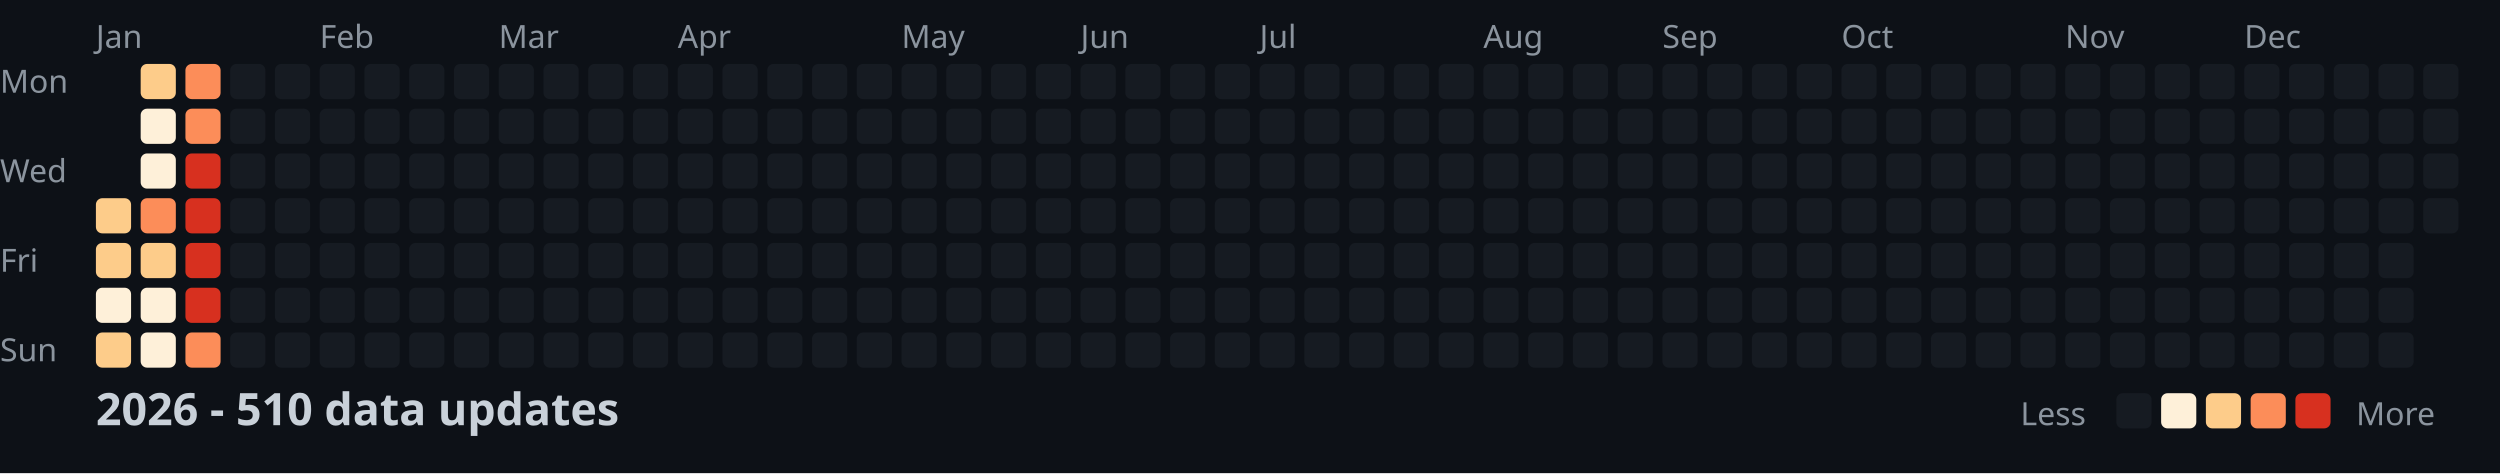
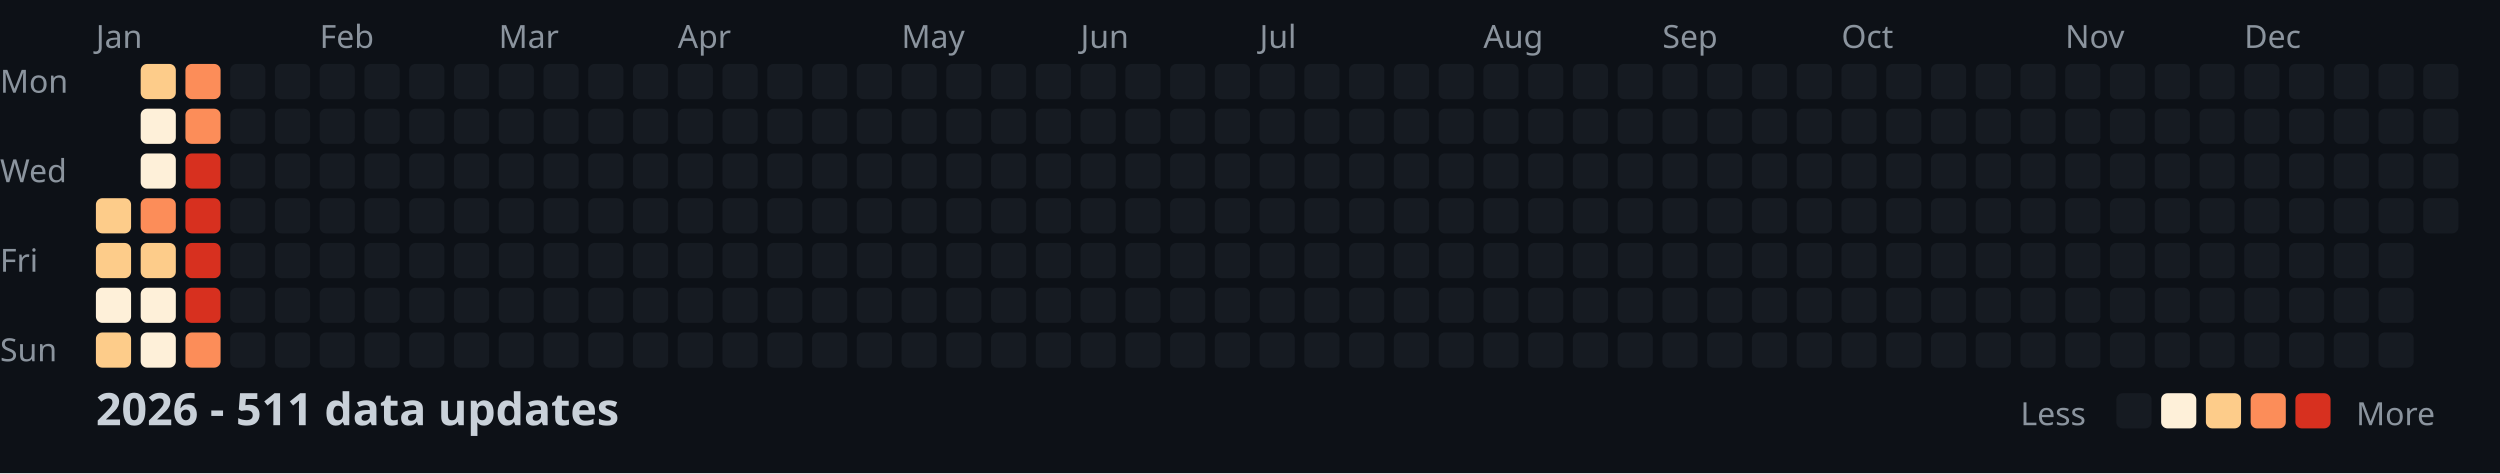
<svg xmlns="http://www.w3.org/2000/svg" width="782" height="148">
  <style>
    .month { font: 10px sans-serif; fill: #8b949e; }
    .day { font: 10px sans-serif; fill: #8b949e; }
    .title { font: bold 14px sans-serif; fill: #c9d1d9; }
    .legend { font: 10px sans-serif; fill: #8b949e; }
  </style>
  <rect width="100%" height="100%" fill="#0d1117" />
  <text x="0" y="29" class="day">Mon</text>
  <text x="0" y="57" class="day">Wed</text>
  <text x="0" y="85" class="day">Fri</text>
  <text x="0" y="113" class="day">Sun</text>
  <text x="30" y="15" class="month">Jan</text>
  <text x="100" y="15" class="month">Feb</text>
  <text x="156" y="15" class="month">Mar</text>
  <text x="212" y="15" class="month">Apr</text>
  <text x="282" y="15" class="month">May</text>
  <text x="338" y="15" class="month">Jun</text>
  <text x="394" y="15" class="month">Jul</text>
  <text x="464" y="15" class="month">Aug</text>
  <text x="520" y="15" class="month">Sep</text>
  <text x="576" y="15" class="month">Oct</text>
  <text x="646" y="15" class="month">Nov</text>
  <text x="702" y="15" class="month">Dec</text>
  <rect x="30" y="62" width="11" height="11" fill="#fdcc8a" rx="2" />
  <rect x="30" y="76" width="11" height="11" fill="#fdcc8a" rx="2" />
  <rect x="30" y="90" width="11" height="11" fill="#fef0d9" rx="2" />
  <rect x="30" y="104" width="11" height="11" fill="#fdcc8a" rx="2" />
  <rect x="44" y="20" width="11" height="11" fill="#fdcc8a" rx="2" />
  <rect x="44" y="34" width="11" height="11" fill="#fef0d9" rx="2" />
  <rect x="44" y="48" width="11" height="11" fill="#fef0d9" rx="2" />
  <rect x="44" y="62" width="11" height="11" fill="#fc8d59" rx="2" />
  <rect x="44" y="76" width="11" height="11" fill="#fdcc8a" rx="2" />
  <rect x="44" y="90" width="11" height="11" fill="#fef0d9" rx="2" />
  <rect x="44" y="104" width="11" height="11" fill="#fef0d9" rx="2" />
  <rect x="58" y="20" width="11" height="11" fill="#fc8d59" rx="2" />
  <rect x="58" y="34" width="11" height="11" fill="#fc8d59" rx="2" />
  <rect x="58" y="48" width="11" height="11" fill="#d7301f" rx="2" />
  <rect x="58" y="62" width="11" height="11" fill="#d7301f" rx="2" />
  <rect x="58" y="76" width="11" height="11" fill="#d7301f" rx="2" />
  <rect x="58" y="90" width="11" height="11" fill="#d7301f" rx="2" />
  <rect x="58" y="104" width="11" height="11" fill="#fc8d59" rx="2" />
  <rect x="72" y="20" width="11" height="11" fill="#161b22" rx="2" />
  <rect x="72" y="34" width="11" height="11" fill="#161b22" rx="2" />
  <rect x="72" y="48" width="11" height="11" fill="#161b22" rx="2" />
  <rect x="72" y="62" width="11" height="11" fill="#161b22" rx="2" />
  <rect x="72" y="76" width="11" height="11" fill="#161b22" rx="2" />
  <rect x="72" y="90" width="11" height="11" fill="#161b22" rx="2" />
  <rect x="72" y="104" width="11" height="11" fill="#161b22" rx="2" />
  <rect x="86" y="20" width="11" height="11" fill="#161b22" rx="2" />
  <rect x="86" y="34" width="11" height="11" fill="#161b22" rx="2" />
  <rect x="86" y="48" width="11" height="11" fill="#161b22" rx="2" />
  <rect x="86" y="62" width="11" height="11" fill="#161b22" rx="2" />
  <rect x="86" y="76" width="11" height="11" fill="#161b22" rx="2" />
  <rect x="86" y="90" width="11" height="11" fill="#161b22" rx="2" />
  <rect x="86" y="104" width="11" height="11" fill="#161b22" rx="2" />
  <rect x="100" y="20" width="11" height="11" fill="#161b22" rx="2" />
  <rect x="100" y="34" width="11" height="11" fill="#161b22" rx="2" />
  <rect x="100" y="48" width="11" height="11" fill="#161b22" rx="2" />
  <rect x="100" y="62" width="11" height="11" fill="#161b22" rx="2" />
  <rect x="100" y="76" width="11" height="11" fill="#161b22" rx="2" />
  <rect x="100" y="90" width="11" height="11" fill="#161b22" rx="2" />
  <rect x="100" y="104" width="11" height="11" fill="#161b22" rx="2" />
  <rect x="114" y="20" width="11" height="11" fill="#161b22" rx="2" />
  <rect x="114" y="34" width="11" height="11" fill="#161b22" rx="2" />
  <rect x="114" y="48" width="11" height="11" fill="#161b22" rx="2" />
  <rect x="114" y="62" width="11" height="11" fill="#161b22" rx="2" />
  <rect x="114" y="76" width="11" height="11" fill="#161b22" rx="2" />
  <rect x="114" y="90" width="11" height="11" fill="#161b22" rx="2" />
  <rect x="114" y="104" width="11" height="11" fill="#161b22" rx="2" />
  <rect x="128" y="20" width="11" height="11" fill="#161b22" rx="2" />
  <rect x="128" y="34" width="11" height="11" fill="#161b22" rx="2" />
  <rect x="128" y="48" width="11" height="11" fill="#161b22" rx="2" />
  <rect x="128" y="62" width="11" height="11" fill="#161b22" rx="2" />
  <rect x="128" y="76" width="11" height="11" fill="#161b22" rx="2" />
  <rect x="128" y="90" width="11" height="11" fill="#161b22" rx="2" />
  <rect x="128" y="104" width="11" height="11" fill="#161b22" rx="2" />
  <rect x="142" y="20" width="11" height="11" fill="#161b22" rx="2" />
  <rect x="142" y="34" width="11" height="11" fill="#161b22" rx="2" />
  <rect x="142" y="48" width="11" height="11" fill="#161b22" rx="2" />
  <rect x="142" y="62" width="11" height="11" fill="#161b22" rx="2" />
  <rect x="142" y="76" width="11" height="11" fill="#161b22" rx="2" />
  <rect x="142" y="90" width="11" height="11" fill="#161b22" rx="2" />
  <rect x="142" y="104" width="11" height="11" fill="#161b22" rx="2" />
  <rect x="156" y="20" width="11" height="11" fill="#161b22" rx="2" />
  <rect x="156" y="34" width="11" height="11" fill="#161b22" rx="2" />
  <rect x="156" y="48" width="11" height="11" fill="#161b22" rx="2" />
  <rect x="156" y="62" width="11" height="11" fill="#161b22" rx="2" />
  <rect x="156" y="76" width="11" height="11" fill="#161b22" rx="2" />
  <rect x="156" y="90" width="11" height="11" fill="#161b22" rx="2" />
  <rect x="156" y="104" width="11" height="11" fill="#161b22" rx="2" />
  <rect x="170" y="20" width="11" height="11" fill="#161b22" rx="2" />
  <rect x="170" y="34" width="11" height="11" fill="#161b22" rx="2" />
  <rect x="170" y="48" width="11" height="11" fill="#161b22" rx="2" />
  <rect x="170" y="62" width="11" height="11" fill="#161b22" rx="2" />
  <rect x="170" y="76" width="11" height="11" fill="#161b22" rx="2" />
  <rect x="170" y="90" width="11" height="11" fill="#161b22" rx="2" />
  <rect x="170" y="104" width="11" height="11" fill="#161b22" rx="2" />
  <rect x="184" y="20" width="11" height="11" fill="#161b22" rx="2" />
  <rect x="184" y="34" width="11" height="11" fill="#161b22" rx="2" />
  <rect x="184" y="48" width="11" height="11" fill="#161b22" rx="2" />
  <rect x="184" y="62" width="11" height="11" fill="#161b22" rx="2" />
  <rect x="184" y="76" width="11" height="11" fill="#161b22" rx="2" />
  <rect x="184" y="90" width="11" height="11" fill="#161b22" rx="2" />
  <rect x="184" y="104" width="11" height="11" fill="#161b22" rx="2" />
  <rect x="198" y="20" width="11" height="11" fill="#161b22" rx="2" />
  <rect x="198" y="34" width="11" height="11" fill="#161b22" rx="2" />
  <rect x="198" y="48" width="11" height="11" fill="#161b22" rx="2" />
  <rect x="198" y="62" width="11" height="11" fill="#161b22" rx="2" />
  <rect x="198" y="76" width="11" height="11" fill="#161b22" rx="2" />
  <rect x="198" y="90" width="11" height="11" fill="#161b22" rx="2" />
  <rect x="198" y="104" width="11" height="11" fill="#161b22" rx="2" />
  <rect x="212" y="20" width="11" height="11" fill="#161b22" rx="2" />
  <rect x="212" y="34" width="11" height="11" fill="#161b22" rx="2" />
  <rect x="212" y="48" width="11" height="11" fill="#161b22" rx="2" />
  <rect x="212" y="62" width="11" height="11" fill="#161b22" rx="2" />
  <rect x="212" y="76" width="11" height="11" fill="#161b22" rx="2" />
  <rect x="212" y="90" width="11" height="11" fill="#161b22" rx="2" />
  <rect x="212" y="104" width="11" height="11" fill="#161b22" rx="2" />
  <rect x="226" y="20" width="11" height="11" fill="#161b22" rx="2" />
  <rect x="226" y="34" width="11" height="11" fill="#161b22" rx="2" />
  <rect x="226" y="48" width="11" height="11" fill="#161b22" rx="2" />
  <rect x="226" y="62" width="11" height="11" fill="#161b22" rx="2" />
  <rect x="226" y="76" width="11" height="11" fill="#161b22" rx="2" />
  <rect x="226" y="90" width="11" height="11" fill="#161b22" rx="2" />
  <rect x="226" y="104" width="11" height="11" fill="#161b22" rx="2" />
  <rect x="240" y="20" width="11" height="11" fill="#161b22" rx="2" />
  <rect x="240" y="34" width="11" height="11" fill="#161b22" rx="2" />
  <rect x="240" y="48" width="11" height="11" fill="#161b22" rx="2" />
  <rect x="240" y="62" width="11" height="11" fill="#161b22" rx="2" />
  <rect x="240" y="76" width="11" height="11" fill="#161b22" rx="2" />
  <rect x="240" y="90" width="11" height="11" fill="#161b22" rx="2" />
  <rect x="240" y="104" width="11" height="11" fill="#161b22" rx="2" />
  <rect x="254" y="20" width="11" height="11" fill="#161b22" rx="2" />
  <rect x="254" y="34" width="11" height="11" fill="#161b22" rx="2" />
  <rect x="254" y="48" width="11" height="11" fill="#161b22" rx="2" />
  <rect x="254" y="62" width="11" height="11" fill="#161b22" rx="2" />
  <rect x="254" y="76" width="11" height="11" fill="#161b22" rx="2" />
  <rect x="254" y="90" width="11" height="11" fill="#161b22" rx="2" />
  <rect x="254" y="104" width="11" height="11" fill="#161b22" rx="2" />
  <rect x="268" y="20" width="11" height="11" fill="#161b22" rx="2" />
  <rect x="268" y="34" width="11" height="11" fill="#161b22" rx="2" />
  <rect x="268" y="48" width="11" height="11" fill="#161b22" rx="2" />
  <rect x="268" y="62" width="11" height="11" fill="#161b22" rx="2" />
  <rect x="268" y="76" width="11" height="11" fill="#161b22" rx="2" />
  <rect x="268" y="90" width="11" height="11" fill="#161b22" rx="2" />
  <rect x="268" y="104" width="11" height="11" fill="#161b22" rx="2" />
  <rect x="282" y="20" width="11" height="11" fill="#161b22" rx="2" />
  <rect x="282" y="34" width="11" height="11" fill="#161b22" rx="2" />
  <rect x="282" y="48" width="11" height="11" fill="#161b22" rx="2" />
  <rect x="282" y="62" width="11" height="11" fill="#161b22" rx="2" />
  <rect x="282" y="76" width="11" height="11" fill="#161b22" rx="2" />
  <rect x="282" y="90" width="11" height="11" fill="#161b22" rx="2" />
  <rect x="282" y="104" width="11" height="11" fill="#161b22" rx="2" />
  <rect x="296" y="20" width="11" height="11" fill="#161b22" rx="2" />
  <rect x="296" y="34" width="11" height="11" fill="#161b22" rx="2" />
  <rect x="296" y="48" width="11" height="11" fill="#161b22" rx="2" />
  <rect x="296" y="62" width="11" height="11" fill="#161b22" rx="2" />
  <rect x="296" y="76" width="11" height="11" fill="#161b22" rx="2" />
  <rect x="296" y="90" width="11" height="11" fill="#161b22" rx="2" />
  <rect x="296" y="104" width="11" height="11" fill="#161b22" rx="2" />
  <rect x="310" y="20" width="11" height="11" fill="#161b22" rx="2" />
  <rect x="310" y="34" width="11" height="11" fill="#161b22" rx="2" />
  <rect x="310" y="48" width="11" height="11" fill="#161b22" rx="2" />
  <rect x="310" y="62" width="11" height="11" fill="#161b22" rx="2" />
  <rect x="310" y="76" width="11" height="11" fill="#161b22" rx="2" />
  <rect x="310" y="90" width="11" height="11" fill="#161b22" rx="2" />
  <rect x="310" y="104" width="11" height="11" fill="#161b22" rx="2" />
  <rect x="324" y="20" width="11" height="11" fill="#161b22" rx="2" />
  <rect x="324" y="34" width="11" height="11" fill="#161b22" rx="2" />
  <rect x="324" y="48" width="11" height="11" fill="#161b22" rx="2" />
  <rect x="324" y="62" width="11" height="11" fill="#161b22" rx="2" />
  <rect x="324" y="76" width="11" height="11" fill="#161b22" rx="2" />
  <rect x="324" y="90" width="11" height="11" fill="#161b22" rx="2" />
  <rect x="324" y="104" width="11" height="11" fill="#161b22" rx="2" />
  <rect x="338" y="20" width="11" height="11" fill="#161b22" rx="2" />
  <rect x="338" y="34" width="11" height="11" fill="#161b22" rx="2" />
  <rect x="338" y="48" width="11" height="11" fill="#161b22" rx="2" />
  <rect x="338" y="62" width="11" height="11" fill="#161b22" rx="2" />
  <rect x="338" y="76" width="11" height="11" fill="#161b22" rx="2" />
  <rect x="338" y="90" width="11" height="11" fill="#161b22" rx="2" />
  <rect x="338" y="104" width="11" height="11" fill="#161b22" rx="2" />
  <rect x="352" y="20" width="11" height="11" fill="#161b22" rx="2" />
  <rect x="352" y="34" width="11" height="11" fill="#161b22" rx="2" />
  <rect x="352" y="48" width="11" height="11" fill="#161b22" rx="2" />
  <rect x="352" y="62" width="11" height="11" fill="#161b22" rx="2" />
  <rect x="352" y="76" width="11" height="11" fill="#161b22" rx="2" />
  <rect x="352" y="90" width="11" height="11" fill="#161b22" rx="2" />
  <rect x="352" y="104" width="11" height="11" fill="#161b22" rx="2" />
  <rect x="366" y="20" width="11" height="11" fill="#161b22" rx="2" />
  <rect x="366" y="34" width="11" height="11" fill="#161b22" rx="2" />
  <rect x="366" y="48" width="11" height="11" fill="#161b22" rx="2" />
  <rect x="366" y="62" width="11" height="11" fill="#161b22" rx="2" />
  <rect x="366" y="76" width="11" height="11" fill="#161b22" rx="2" />
  <rect x="366" y="90" width="11" height="11" fill="#161b22" rx="2" />
  <rect x="366" y="104" width="11" height="11" fill="#161b22" rx="2" />
  <rect x="380" y="20" width="11" height="11" fill="#161b22" rx="2" />
  <rect x="380" y="34" width="11" height="11" fill="#161b22" rx="2" />
  <rect x="380" y="48" width="11" height="11" fill="#161b22" rx="2" />
  <rect x="380" y="62" width="11" height="11" fill="#161b22" rx="2" />
  <rect x="380" y="76" width="11" height="11" fill="#161b22" rx="2" />
  <rect x="380" y="90" width="11" height="11" fill="#161b22" rx="2" />
  <rect x="380" y="104" width="11" height="11" fill="#161b22" rx="2" />
  <rect x="394" y="20" width="11" height="11" fill="#161b22" rx="2" />
  <rect x="394" y="34" width="11" height="11" fill="#161b22" rx="2" />
  <rect x="394" y="48" width="11" height="11" fill="#161b22" rx="2" />
  <rect x="394" y="62" width="11" height="11" fill="#161b22" rx="2" />
  <rect x="394" y="76" width="11" height="11" fill="#161b22" rx="2" />
  <rect x="394" y="90" width="11" height="11" fill="#161b22" rx="2" />
  <rect x="394" y="104" width="11" height="11" fill="#161b22" rx="2" />
  <rect x="408" y="20" width="11" height="11" fill="#161b22" rx="2" />
  <rect x="408" y="34" width="11" height="11" fill="#161b22" rx="2" />
  <rect x="408" y="48" width="11" height="11" fill="#161b22" rx="2" />
  <rect x="408" y="62" width="11" height="11" fill="#161b22" rx="2" />
  <rect x="408" y="76" width="11" height="11" fill="#161b22" rx="2" />
  <rect x="408" y="90" width="11" height="11" fill="#161b22" rx="2" />
  <rect x="408" y="104" width="11" height="11" fill="#161b22" rx="2" />
  <rect x="422" y="20" width="11" height="11" fill="#161b22" rx="2" />
  <rect x="422" y="34" width="11" height="11" fill="#161b22" rx="2" />
  <rect x="422" y="48" width="11" height="11" fill="#161b22" rx="2" />
  <rect x="422" y="62" width="11" height="11" fill="#161b22" rx="2" />
  <rect x="422" y="76" width="11" height="11" fill="#161b22" rx="2" />
  <rect x="422" y="90" width="11" height="11" fill="#161b22" rx="2" />
  <rect x="422" y="104" width="11" height="11" fill="#161b22" rx="2" />
  <rect x="436" y="20" width="11" height="11" fill="#161b22" rx="2" />
  <rect x="436" y="34" width="11" height="11" fill="#161b22" rx="2" />
  <rect x="436" y="48" width="11" height="11" fill="#161b22" rx="2" />
  <rect x="436" y="62" width="11" height="11" fill="#161b22" rx="2" />
  <rect x="436" y="76" width="11" height="11" fill="#161b22" rx="2" />
  <rect x="436" y="90" width="11" height="11" fill="#161b22" rx="2" />
  <rect x="436" y="104" width="11" height="11" fill="#161b22" rx="2" />
  <rect x="450" y="20" width="11" height="11" fill="#161b22" rx="2" />
  <rect x="450" y="34" width="11" height="11" fill="#161b22" rx="2" />
  <rect x="450" y="48" width="11" height="11" fill="#161b22" rx="2" />
  <rect x="450" y="62" width="11" height="11" fill="#161b22" rx="2" />
  <rect x="450" y="76" width="11" height="11" fill="#161b22" rx="2" />
  <rect x="450" y="90" width="11" height="11" fill="#161b22" rx="2" />
  <rect x="450" y="104" width="11" height="11" fill="#161b22" rx="2" />
  <rect x="464" y="20" width="11" height="11" fill="#161b22" rx="2" />
  <rect x="464" y="34" width="11" height="11" fill="#161b22" rx="2" />
  <rect x="464" y="48" width="11" height="11" fill="#161b22" rx="2" />
  <rect x="464" y="62" width="11" height="11" fill="#161b22" rx="2" />
  <rect x="464" y="76" width="11" height="11" fill="#161b22" rx="2" />
  <rect x="464" y="90" width="11" height="11" fill="#161b22" rx="2" />
  <rect x="464" y="104" width="11" height="11" fill="#161b22" rx="2" />
  <rect x="478" y="20" width="11" height="11" fill="#161b22" rx="2" />
  <rect x="478" y="34" width="11" height="11" fill="#161b22" rx="2" />
  <rect x="478" y="48" width="11" height="11" fill="#161b22" rx="2" />
  <rect x="478" y="62" width="11" height="11" fill="#161b22" rx="2" />
  <rect x="478" y="76" width="11" height="11" fill="#161b22" rx="2" />
  <rect x="478" y="90" width="11" height="11" fill="#161b22" rx="2" />
  <rect x="478" y="104" width="11" height="11" fill="#161b22" rx="2" />
  <rect x="492" y="20" width="11" height="11" fill="#161b22" rx="2" />
  <rect x="492" y="34" width="11" height="11" fill="#161b22" rx="2" />
  <rect x="492" y="48" width="11" height="11" fill="#161b22" rx="2" />
  <rect x="492" y="62" width="11" height="11" fill="#161b22" rx="2" />
  <rect x="492" y="76" width="11" height="11" fill="#161b22" rx="2" />
  <rect x="492" y="90" width="11" height="11" fill="#161b22" rx="2" />
  <rect x="492" y="104" width="11" height="11" fill="#161b22" rx="2" />
  <rect x="506" y="20" width="11" height="11" fill="#161b22" rx="2" />
  <rect x="506" y="34" width="11" height="11" fill="#161b22" rx="2" />
  <rect x="506" y="48" width="11" height="11" fill="#161b22" rx="2" />
  <rect x="506" y="62" width="11" height="11" fill="#161b22" rx="2" />
  <rect x="506" y="76" width="11" height="11" fill="#161b22" rx="2" />
  <rect x="506" y="90" width="11" height="11" fill="#161b22" rx="2" />
  <rect x="506" y="104" width="11" height="11" fill="#161b22" rx="2" />
  <rect x="520" y="20" width="11" height="11" fill="#161b22" rx="2" />
  <rect x="520" y="34" width="11" height="11" fill="#161b22" rx="2" />
  <rect x="520" y="48" width="11" height="11" fill="#161b22" rx="2" />
  <rect x="520" y="62" width="11" height="11" fill="#161b22" rx="2" />
  <rect x="520" y="76" width="11" height="11" fill="#161b22" rx="2" />
  <rect x="520" y="90" width="11" height="11" fill="#161b22" rx="2" />
  <rect x="520" y="104" width="11" height="11" fill="#161b22" rx="2" />
  <rect x="534" y="20" width="11" height="11" fill="#161b22" rx="2" />
  <rect x="534" y="34" width="11" height="11" fill="#161b22" rx="2" />
  <rect x="534" y="48" width="11" height="11" fill="#161b22" rx="2" />
  <rect x="534" y="62" width="11" height="11" fill="#161b22" rx="2" />
  <rect x="534" y="76" width="11" height="11" fill="#161b22" rx="2" />
  <rect x="534" y="90" width="11" height="11" fill="#161b22" rx="2" />
  <rect x="534" y="104" width="11" height="11" fill="#161b22" rx="2" />
  <rect x="548" y="20" width="11" height="11" fill="#161b22" rx="2" />
  <rect x="548" y="34" width="11" height="11" fill="#161b22" rx="2" />
  <rect x="548" y="48" width="11" height="11" fill="#161b22" rx="2" />
  <rect x="548" y="62" width="11" height="11" fill="#161b22" rx="2" />
  <rect x="548" y="76" width="11" height="11" fill="#161b22" rx="2" />
  <rect x="548" y="90" width="11" height="11" fill="#161b22" rx="2" />
  <rect x="548" y="104" width="11" height="11" fill="#161b22" rx="2" />
  <rect x="562" y="20" width="11" height="11" fill="#161b22" rx="2" />
  <rect x="562" y="34" width="11" height="11" fill="#161b22" rx="2" />
  <rect x="562" y="48" width="11" height="11" fill="#161b22" rx="2" />
  <rect x="562" y="62" width="11" height="11" fill="#161b22" rx="2" />
  <rect x="562" y="76" width="11" height="11" fill="#161b22" rx="2" />
  <rect x="562" y="90" width="11" height="11" fill="#161b22" rx="2" />
  <rect x="562" y="104" width="11" height="11" fill="#161b22" rx="2" />
  <rect x="576" y="20" width="11" height="11" fill="#161b22" rx="2" />
  <rect x="576" y="34" width="11" height="11" fill="#161b22" rx="2" />
  <rect x="576" y="48" width="11" height="11" fill="#161b22" rx="2" />
  <rect x="576" y="62" width="11" height="11" fill="#161b22" rx="2" />
  <rect x="576" y="76" width="11" height="11" fill="#161b22" rx="2" />
  <rect x="576" y="90" width="11" height="11" fill="#161b22" rx="2" />
  <rect x="576" y="104" width="11" height="11" fill="#161b22" rx="2" />
  <rect x="590" y="20" width="11" height="11" fill="#161b22" rx="2" />
  <rect x="590" y="34" width="11" height="11" fill="#161b22" rx="2" />
  <rect x="590" y="48" width="11" height="11" fill="#161b22" rx="2" />
  <rect x="590" y="62" width="11" height="11" fill="#161b22" rx="2" />
  <rect x="590" y="76" width="11" height="11" fill="#161b22" rx="2" />
  <rect x="590" y="90" width="11" height="11" fill="#161b22" rx="2" />
  <rect x="590" y="104" width="11" height="11" fill="#161b22" rx="2" />
  <rect x="604" y="20" width="11" height="11" fill="#161b22" rx="2" />
  <rect x="604" y="34" width="11" height="11" fill="#161b22" rx="2" />
  <rect x="604" y="48" width="11" height="11" fill="#161b22" rx="2" />
  <rect x="604" y="62" width="11" height="11" fill="#161b22" rx="2" />
  <rect x="604" y="76" width="11" height="11" fill="#161b22" rx="2" />
  <rect x="604" y="90" width="11" height="11" fill="#161b22" rx="2" />
  <rect x="604" y="104" width="11" height="11" fill="#161b22" rx="2" />
  <rect x="618" y="20" width="11" height="11" fill="#161b22" rx="2" />
  <rect x="618" y="34" width="11" height="11" fill="#161b22" rx="2" />
  <rect x="618" y="48" width="11" height="11" fill="#161b22" rx="2" />
  <rect x="618" y="62" width="11" height="11" fill="#161b22" rx="2" />
  <rect x="618" y="76" width="11" height="11" fill="#161b22" rx="2" />
  <rect x="618" y="90" width="11" height="11" fill="#161b22" rx="2" />
  <rect x="618" y="104" width="11" height="11" fill="#161b22" rx="2" />
  <rect x="632" y="20" width="11" height="11" fill="#161b22" rx="2" />
  <rect x="632" y="34" width="11" height="11" fill="#161b22" rx="2" />
  <rect x="632" y="48" width="11" height="11" fill="#161b22" rx="2" />
  <rect x="632" y="62" width="11" height="11" fill="#161b22" rx="2" />
  <rect x="632" y="76" width="11" height="11" fill="#161b22" rx="2" />
  <rect x="632" y="90" width="11" height="11" fill="#161b22" rx="2" />
  <rect x="632" y="104" width="11" height="11" fill="#161b22" rx="2" />
  <rect x="646" y="20" width="11" height="11" fill="#161b22" rx="2" />
  <rect x="646" y="34" width="11" height="11" fill="#161b22" rx="2" />
  <rect x="646" y="48" width="11" height="11" fill="#161b22" rx="2" />
  <rect x="646" y="62" width="11" height="11" fill="#161b22" rx="2" />
  <rect x="646" y="76" width="11" height="11" fill="#161b22" rx="2" />
  <rect x="646" y="90" width="11" height="11" fill="#161b22" rx="2" />
  <rect x="646" y="104" width="11" height="11" fill="#161b22" rx="2" />
  <rect x="660" y="20" width="11" height="11" fill="#161b22" rx="2" />
  <rect x="660" y="34" width="11" height="11" fill="#161b22" rx="2" />
  <rect x="660" y="48" width="11" height="11" fill="#161b22" rx="2" />
  <rect x="660" y="62" width="11" height="11" fill="#161b22" rx="2" />
  <rect x="660" y="76" width="11" height="11" fill="#161b22" rx="2" />
  <rect x="660" y="90" width="11" height="11" fill="#161b22" rx="2" />
  <rect x="660" y="104" width="11" height="11" fill="#161b22" rx="2" />
  <rect x="674" y="20" width="11" height="11" fill="#161b22" rx="2" />
  <rect x="674" y="34" width="11" height="11" fill="#161b22" rx="2" />
  <rect x="674" y="48" width="11" height="11" fill="#161b22" rx="2" />
  <rect x="674" y="62" width="11" height="11" fill="#161b22" rx="2" />
  <rect x="674" y="76" width="11" height="11" fill="#161b22" rx="2" />
  <rect x="674" y="90" width="11" height="11" fill="#161b22" rx="2" />
  <rect x="674" y="104" width="11" height="11" fill="#161b22" rx="2" />
  <rect x="688" y="20" width="11" height="11" fill="#161b22" rx="2" />
  <rect x="688" y="34" width="11" height="11" fill="#161b22" rx="2" />
  <rect x="688" y="48" width="11" height="11" fill="#161b22" rx="2" />
  <rect x="688" y="62" width="11" height="11" fill="#161b22" rx="2" />
  <rect x="688" y="76" width="11" height="11" fill="#161b22" rx="2" />
  <rect x="688" y="90" width="11" height="11" fill="#161b22" rx="2" />
  <rect x="688" y="104" width="11" height="11" fill="#161b22" rx="2" />
  <rect x="702" y="20" width="11" height="11" fill="#161b22" rx="2" />
  <rect x="702" y="34" width="11" height="11" fill="#161b22" rx="2" />
  <rect x="702" y="48" width="11" height="11" fill="#161b22" rx="2" />
  <rect x="702" y="62" width="11" height="11" fill="#161b22" rx="2" />
  <rect x="702" y="76" width="11" height="11" fill="#161b22" rx="2" />
  <rect x="702" y="90" width="11" height="11" fill="#161b22" rx="2" />
  <rect x="702" y="104" width="11" height="11" fill="#161b22" rx="2" />
  <rect x="716" y="20" width="11" height="11" fill="#161b22" rx="2" />
  <rect x="716" y="34" width="11" height="11" fill="#161b22" rx="2" />
  <rect x="716" y="48" width="11" height="11" fill="#161b22" rx="2" />
  <rect x="716" y="62" width="11" height="11" fill="#161b22" rx="2" />
  <rect x="716" y="76" width="11" height="11" fill="#161b22" rx="2" />
  <rect x="716" y="90" width="11" height="11" fill="#161b22" rx="2" />
  <rect x="716" y="104" width="11" height="11" fill="#161b22" rx="2" />
  <rect x="730" y="20" width="11" height="11" fill="#161b22" rx="2" />
  <rect x="730" y="34" width="11" height="11" fill="#161b22" rx="2" />
  <rect x="730" y="48" width="11" height="11" fill="#161b22" rx="2" />
  <rect x="730" y="62" width="11" height="11" fill="#161b22" rx="2" />
  <rect x="730" y="76" width="11" height="11" fill="#161b22" rx="2" />
  <rect x="730" y="90" width="11" height="11" fill="#161b22" rx="2" />
  <rect x="730" y="104" width="11" height="11" fill="#161b22" rx="2" />
  <rect x="744" y="20" width="11" height="11" fill="#161b22" rx="2" />
  <rect x="744" y="34" width="11" height="11" fill="#161b22" rx="2" />
  <rect x="744" y="48" width="11" height="11" fill="#161b22" rx="2" />
  <rect x="744" y="62" width="11" height="11" fill="#161b22" rx="2" />
  <rect x="744" y="76" width="11" height="11" fill="#161b22" rx="2" />
  <rect x="744" y="90" width="11" height="11" fill="#161b22" rx="2" />
  <rect x="744" y="104" width="11" height="11" fill="#161b22" rx="2" />
  <rect x="758" y="20" width="11" height="11" fill="#161b22" rx="2" />
  <rect x="758" y="34" width="11" height="11" fill="#161b22" rx="2" />
  <rect x="758" y="48" width="11" height="11" fill="#161b22" rx="2" />
  <rect x="758" y="62" width="11" height="11" fill="#161b22" rx="2" />
-   <text x="30" y="133" class="title">2026 - 510 data updates</text>
+   <text x="30" y="133" class="title">2026 - 511 data updates</text>
  <text x="632" y="133" class="legend">Less</text>
  <rect x="662" y="123" width="11" height="11" fill="#161b22" rx="2" />
  <rect x="676" y="123" width="11" height="11" fill="#fef0d9" rx="2" />
  <rect x="690" y="123" width="11" height="11" fill="#fdcc8a" rx="2" />
  <rect x="704" y="123" width="11" height="11" fill="#fc8d59" rx="2" />
  <rect x="718" y="123" width="11" height="11" fill="#d7301f" rx="2" />
  <text x="737" y="133" class="legend">More</text>
</svg>
